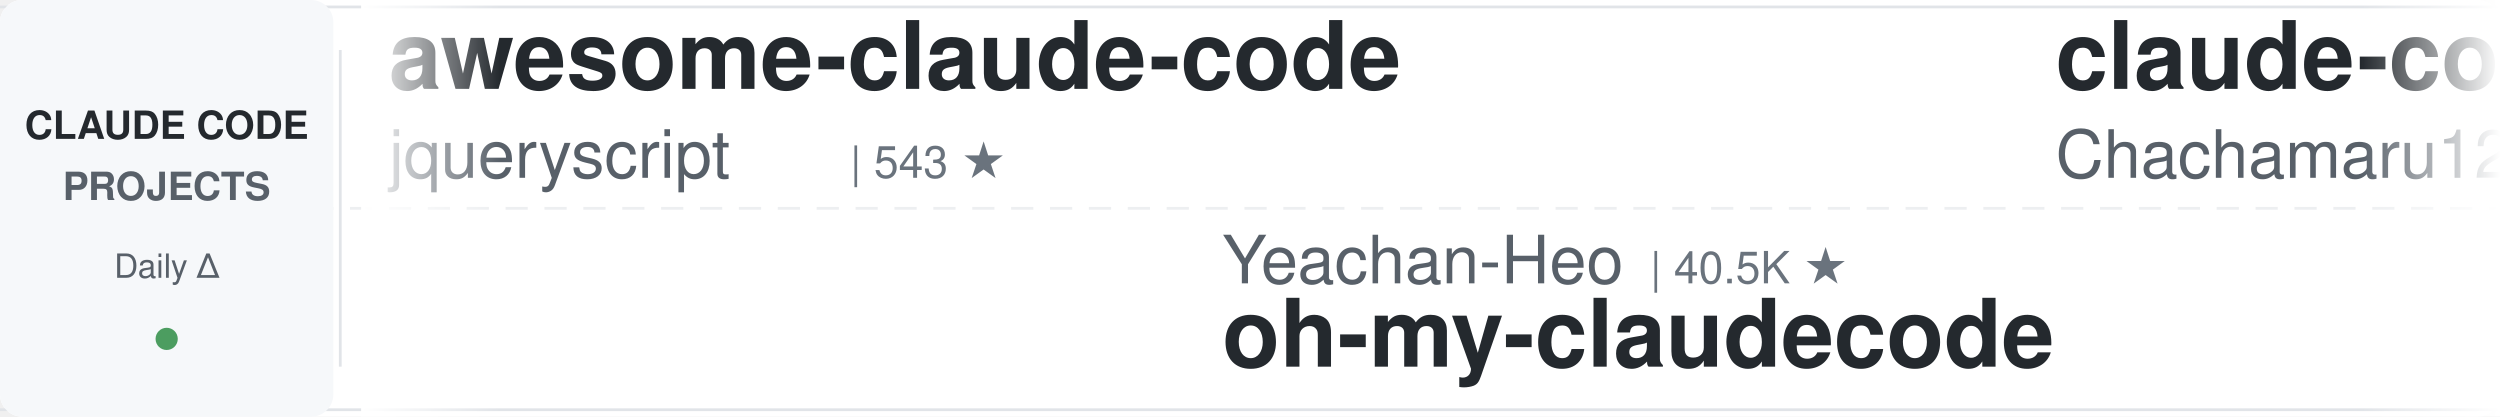
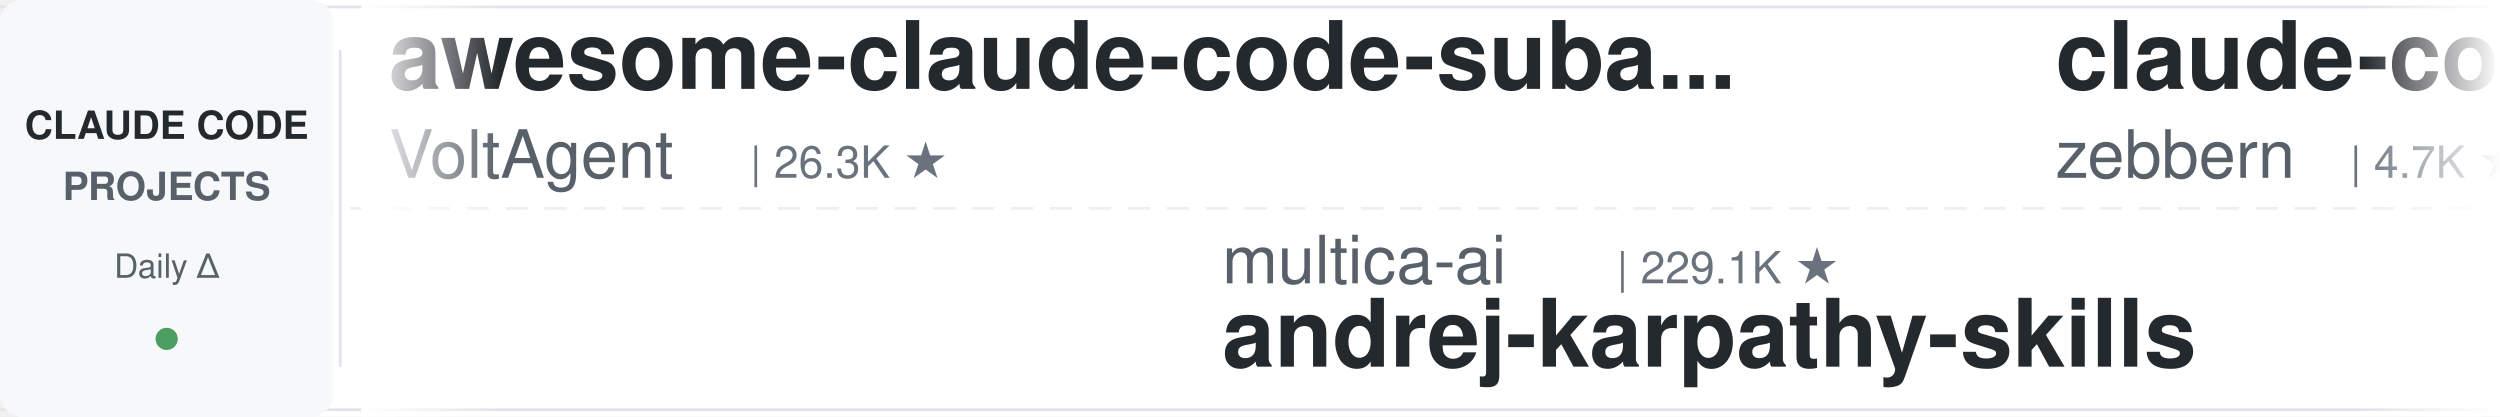
<svg xmlns="http://www.w3.org/2000/svg" width="900" height="150">
  <defs>
    <linearGradient id="leftFade" x1="0%" y1="0%" x2="100%" y2="0%">
      <stop offset="0%" style="stop-color:#ffffff;stop-opacity:1" />
      <stop offset="100%" style="stop-color:#ffffff;stop-opacity:0" />
    </linearGradient>
    <linearGradient id="rightFade" x1="0%" y1="0%" x2="100%" y2="0%">
      <stop offset="0%" style="stop-color:#ffffff;stop-opacity:0" />
      <stop offset="100%" style="stop-color:#ffffff;stop-opacity:1" />
    </linearGradient>
  </defs>
  <rect width="900" height="150" fill="#ffffff" rx="8" />
  <rect x="0" y="2" width="900" height="1" fill="#e1e4e8" />
  <rect x="0" y="147" width="900" height="1" fill="#e1e4e8" />
  <line x1="0" y1="75" x2="900" y2="75" stroke="#e1e4e8" stroke-width="1" stroke-dasharray="8 6" opacity="0.6" />
  <rect x="0" y="0" width="120" height="150" fill="#f6f8fa" rx="8" />
  <text x="60" y="50" font-family="-apple-system, BlinkMacSystemFont, 'Segoe UI', Helvetica, Arial, sans-serif" font-size="14" font-weight="600" fill="#24292e" text-anchor="middle">CLAUDE CODE</text>
  <text x="60" y="72" font-family="-apple-system, BlinkMacSystemFont, 'Segoe UI', Helvetica, Arial, sans-serif" font-size="14" font-weight="600" fill="#586069" text-anchor="middle">PROJECTS</text>
  <text x="60" y="100" font-family="-apple-system, BlinkMacSystemFont, 'Segoe UI', Helvetica, Arial, sans-serif" font-size="12" font-weight="500" fill="#586069" text-anchor="middle">Daily Δ</text>
  <circle cx="60" cy="122" r="4" fill="#22863a" opacity="0.8" />
  <rect x="122" y="18" width="1" height="114" fill="#e1e4e8" />
  <clipPath id="tickerClip">
    <rect x="130" y="0" width="770" height="150" />
  </clipPath>
  <g clip-path="url(#tickerClip)">
    <g id="tickerItems">
      <animateTransform attributeName="transform" attributeType="XML" type="translate" from="0 0" to="-3000 0" dur="54s" repeatCount="indefinite" />
      <g transform="translate(0, 0)">
-         <text x="140" y="32" font-family="-apple-system, BlinkMacSystemFont, 'Segoe UI', Helvetica, Arial, sans-serif" font-size="34" font-weight="600" fill="#24292e">awesome-claude-code</text>
-         <text x="140" y="64" font-family="-apple-system, BlinkMacSystemFont, 'Segoe UI', Helvetica, Arial, sans-serif" font-size="24" font-weight="400" fill="#586069">jqueryscript</text>
-         <text x="306" y="64" font-family="-apple-system, BlinkMacSystemFont, 'Segoe UI', Helvetica, Arial, sans-serif" font-size="16" font-weight="500" fill="#6a737d">| 543 ★</text>
+         <text x="140" y="32" font-family="-apple-system, BlinkMacSystemFont, 'Segoe UI', Helvetica, Arial, sans-serif" font-size="34" font-weight="600" fill="#24292e">awesome-claude-code-suba...</text>
+         <text x="140" y="64" font-family="-apple-system, BlinkMacSystemFont, 'Segoe UI', Helvetica, Arial, sans-serif" font-size="24" font-weight="400" fill="#586069">VoltAgent</text>
+         <text x="270" y="64" font-family="-apple-system, BlinkMacSystemFont, 'Segoe UI', Helvetica, Arial, sans-serif" font-size="16" font-weight="500" fill="#6a737d">| 26.3K ★</text>
      </g>
      <g transform="translate(300, 0)">
-         <text x="140" y="102" font-family="-apple-system, BlinkMacSystemFont, 'Segoe UI', Helvetica, Arial, sans-serif" font-size="24" font-weight="400" fill="#586069">Yeachan-Heo</text>
-         <text x="294" y="102" font-family="-apple-system, BlinkMacSystemFont, 'Segoe UI', Helvetica, Arial, sans-serif" font-size="16" font-weight="500" fill="#6a737d">| 40.5K ★</text>
-         <text x="140" y="132" font-family="-apple-system, BlinkMacSystemFont, 'Segoe UI', Helvetica, Arial, sans-serif" font-size="34" font-weight="600" fill="#24292e">oh-my-claudecode</text>
+         <text x="140" y="102" font-family="-apple-system, BlinkMacSystemFont, 'Segoe UI', Helvetica, Arial, sans-serif" font-size="24" font-weight="400" fill="#586069">multica-ai</text>
+         <text x="282" y="102" font-family="-apple-system, BlinkMacSystemFont, 'Segoe UI', Helvetica, Arial, sans-serif" font-size="16" font-weight="500" fill="#6a737d">| 229.1K ★</text>
+         <text x="140" y="132" font-family="-apple-system, BlinkMacSystemFont, 'Segoe UI', Helvetica, Arial, sans-serif" font-size="34" font-weight="600" fill="#24292e">andrej-karpathy-skills</text>
      </g>
      <g transform="translate(600, 0)">
-         <text x="140" y="32" font-family="-apple-system, BlinkMacSystemFont, 'Segoe UI', Helvetica, Arial, sans-serif" font-size="34" font-weight="600" fill="#24292e">claude-code-harness</text>
-         <text x="140" y="64" font-family="-apple-system, BlinkMacSystemFont, 'Segoe UI', Helvetica, Arial, sans-serif" font-size="24" font-weight="400" fill="#586069">Chachamaru127</text>
-         <text x="318" y="64" font-family="-apple-system, BlinkMacSystemFont, 'Segoe UI', Helvetica, Arial, sans-serif" font-size="16" font-weight="500" fill="#6a737d">| 3.2K ★</text>
+         <text x="140" y="32" font-family="-apple-system, BlinkMacSystemFont, 'Segoe UI', Helvetica, Arial, sans-serif" font-size="34" font-weight="600" fill="#24292e">claude-code-guide</text>
+         <text x="140" y="64" font-family="-apple-system, BlinkMacSystemFont, 'Segoe UI', Helvetica, Arial, sans-serif" font-size="24" font-weight="400" fill="#586069">zebbern</text>
+         <text x="246" y="64" font-family="-apple-system, BlinkMacSystemFont, 'Segoe UI', Helvetica, Arial, sans-serif" font-size="16" font-weight="500" fill="#6a737d">| 4.7K ★</text>
      </g>
      <g transform="translate(900, 0)">
-         <text x="140" y="102" font-family="-apple-system, BlinkMacSystemFont, 'Segoe UI', Helvetica, Arial, sans-serif" font-size="24" font-weight="400" fill="#586069">anthropics</text>
-         <text x="282" y="102" font-family="-apple-system, BlinkMacSystemFont, 'Segoe UI', Helvetica, Arial, sans-serif" font-size="16" font-weight="500" fill="#6a737d">| 6.7K ★</text>
-         <text x="140" y="132" font-family="-apple-system, BlinkMacSystemFont, 'Segoe UI', Helvetica, Arial, sans-serif" font-size="34" font-weight="600" fill="#24292e">claude-code-security-rev...</text>
+         <text x="140" y="102" font-family="-apple-system, BlinkMacSystemFont, 'Segoe UI', Helvetica, Arial, sans-serif" font-size="24" font-weight="400" fill="#586069">affaan-m</text>
+         <text x="258" y="102" font-family="-apple-system, BlinkMacSystemFont, 'Segoe UI', Helvetica, Arial, sans-serif" font-size="16" font-weight="500" fill="#6a737d">| 296.5K ★</text>
+         <text x="140" y="132" font-family="-apple-system, BlinkMacSystemFont, 'Segoe UI', Helvetica, Arial, sans-serif" font-size="34" font-weight="600" fill="#24292e">ECC</text>
      </g>
      <g transform="translate(1200, 0)">
-         <text x="140" y="32" font-family="-apple-system, BlinkMacSystemFont, 'Segoe UI', Helvetica, Arial, sans-serif" font-size="34" font-weight="600" fill="#24292e">claude-code-router</text>
-         <text x="140" y="64" font-family="-apple-system, BlinkMacSystemFont, 'Segoe UI', Helvetica, Arial, sans-serif" font-size="24" font-weight="400" fill="#586069">musistudio</text>
-         <text x="282" y="64" font-family="-apple-system, BlinkMacSystemFont, 'Segoe UI', Helvetica, Arial, sans-serif" font-size="16" font-weight="500" fill="#6a737d">| 38.0K ★</text>
+         <text x="140" y="32" font-family="-apple-system, BlinkMacSystemFont, 'Segoe UI', Helvetica, Arial, sans-serif" font-size="34" font-weight="600" fill="#24292e">claude-code-rust</text>
+         <text x="140" y="64" font-family="-apple-system, BlinkMacSystemFont, 'Segoe UI', Helvetica, Arial, sans-serif" font-size="24" font-weight="400" fill="#586069">lorryjovens-hub</text>
+         <text x="342" y="64" font-family="-apple-system, BlinkMacSystemFont, 'Segoe UI', Helvetica, Arial, sans-serif" font-size="16" font-weight="500" fill="#6a737d">| 1.7K ★</text>
      </g>
      <g transform="translate(1500, 0)">
-         <text x="140" y="102" font-family="-apple-system, BlinkMacSystemFont, 'Segoe UI', Helvetica, Arial, sans-serif" font-size="24" font-weight="400" fill="#586069">https-deeplearning-ai</text>
-         <text x="414" y="102" font-family="-apple-system, BlinkMacSystemFont, 'Segoe UI', Helvetica, Arial, sans-serif" font-size="16" font-weight="500" fill="#6a737d">| 561 ★</text>
-         <text x="140" y="132" font-family="-apple-system, BlinkMacSystemFont, 'Segoe UI', Helvetica, Arial, sans-serif" font-size="34" font-weight="600" fill="#24292e">sc-claude-code-files</text>
+         <text x="140" y="102" font-family="-apple-system, BlinkMacSystemFont, 'Segoe UI', Helvetica, Arial, sans-serif" font-size="24" font-weight="400" fill="#586069">alejandrobalderas</text>
+         <text x="366" y="102" font-family="-apple-system, BlinkMacSystemFont, 'Segoe UI', Helvetica, Arial, sans-serif" font-size="16" font-weight="500" fill="#6a737d">| 3.0K ★</text>
+         <text x="140" y="132" font-family="-apple-system, BlinkMacSystemFont, 'Segoe UI', Helvetica, Arial, sans-serif" font-size="34" font-weight="600" fill="#24292e">claude-code-from-source</text>
      </g>
      <g transform="translate(1800, 0)">
-         <text x="140" y="32" font-family="-apple-system, BlinkMacSystemFont, 'Segoe UI', Helvetica, Arial, sans-serif" font-size="34" font-weight="600" fill="#24292e">ECC</text>
-         <text x="140" y="64" font-family="-apple-system, BlinkMacSystemFont, 'Segoe UI', Helvetica, Arial, sans-serif" font-size="24" font-weight="400" fill="#586069">affaan-m</text>
-         <text x="258" y="64" font-family="-apple-system, BlinkMacSystemFont, 'Segoe UI', Helvetica, Arial, sans-serif" font-size="16" font-weight="500" fill="#6a737d">| 296.3K ★</text>
+         <text x="140" y="32" font-family="-apple-system, BlinkMacSystemFont, 'Segoe UI', Helvetica, Arial, sans-serif" font-size="34" font-weight="600" fill="#24292e">claude-code-infrastructu...</text>
+         <text x="140" y="64" font-family="-apple-system, BlinkMacSystemFont, 'Segoe UI', Helvetica, Arial, sans-serif" font-size="24" font-weight="400" fill="#586069">diet103</text>
+         <text x="246" y="64" font-family="-apple-system, BlinkMacSystemFont, 'Segoe UI', Helvetica, Arial, sans-serif" font-size="16" font-weight="500" fill="#6a737d">| 10.0K ★</text>
      </g>
      <g transform="translate(2100, 0)">
-         <text x="140" y="102" font-family="-apple-system, BlinkMacSystemFont, 'Segoe UI', Helvetica, Arial, sans-serif" font-size="24" font-weight="400" fill="#586069">JrCx7scC</text>
-         <text x="258" y="102" font-family="-apple-system, BlinkMacSystemFont, 'Segoe UI', Helvetica, Arial, sans-serif" font-size="16" font-weight="500" fill="#6a737d">| 375 ★</text>
-         <text x="140" y="132" font-family="-apple-system, BlinkMacSystemFont, 'Segoe UI', Helvetica, Arial, sans-serif" font-size="34" font-weight="600" fill="#24292e">claude-code-source</text>
+         <text x="140" y="102" font-family="-apple-system, BlinkMacSystemFont, 'Segoe UI', Helvetica, Arial, sans-serif" font-size="24" font-weight="400" fill="#586069">andrew-kramer-inno</text>
+         <text x="378" y="102" font-family="-apple-system, BlinkMacSystemFont, 'Segoe UI', Helvetica, Arial, sans-serif" font-size="16" font-weight="500" fill="#6a737d">| 595 ★</text>
+         <text x="140" y="132" font-family="-apple-system, BlinkMacSystemFont, 'Segoe UI', Helvetica, Arial, sans-serif" font-size="34" font-weight="600" fill="#24292e">claude-code-source-build</text>
      </g>
      <g transform="translate(2400, 0)">
-         <text x="140" y="32" font-family="-apple-system, BlinkMacSystemFont, 'Segoe UI', Helvetica, Arial, sans-serif" font-size="34" font-weight="600" fill="#24292e">everything-claude-code-z...</text>
-         <text x="140" y="64" font-family="-apple-system, BlinkMacSystemFont, 'Segoe UI', Helvetica, Arial, sans-serif" font-size="24" font-weight="400" fill="#586069">xu-xiang</text>
-         <text x="258" y="64" font-family="-apple-system, BlinkMacSystemFont, 'Segoe UI', Helvetica, Arial, sans-serif" font-size="16" font-weight="500" fill="#6a737d">| 2.0K ★</text>
+         <text x="140" y="32" font-family="-apple-system, BlinkMacSystemFont, 'Segoe UI', Helvetica, Arial, sans-serif" font-size="34" font-weight="600" fill="#24292e">claude-code-telegram</text>
+         <text x="140" y="64" font-family="-apple-system, BlinkMacSystemFont, 'Segoe UI', Helvetica, Arial, sans-serif" font-size="24" font-weight="400" fill="#586069">overwirehq</text>
+         <text x="282" y="64" font-family="-apple-system, BlinkMacSystemFont, 'Segoe UI', Helvetica, Arial, sans-serif" font-size="16" font-weight="500" fill="#6a737d">| 2.8K ★</text>
      </g>
      <g transform="translate(2700, 0)">
-         <text x="140" y="102" font-family="-apple-system, BlinkMacSystemFont, 'Segoe UI', Helvetica, Arial, sans-serif" font-size="24" font-weight="400" fill="#586069">asgeirtj</text>
-         <text x="258" y="102" font-family="-apple-system, BlinkMacSystemFont, 'Segoe UI', Helvetica, Arial, sans-serif" font-size="16" font-weight="500" fill="#6a737d">| 70.7K ★</text>
-         <text x="140" y="132" font-family="-apple-system, BlinkMacSystemFont, 'Segoe UI', Helvetica, Arial, sans-serif" font-size="34" font-weight="600" fill="#24292e">system_prompts_leaks</text>
+         <text x="140" y="102" font-family="-apple-system, BlinkMacSystemFont, 'Segoe UI', Helvetica, Arial, sans-serif" font-size="24" font-weight="400" fill="#586069">SeemSeam</text>
+         <text x="258" y="102" font-family="-apple-system, BlinkMacSystemFont, 'Segoe UI', Helvetica, Arial, sans-serif" font-size="16" font-weight="500" fill="#6a737d">| 3.6K ★</text>
+         <text x="140" y="132" font-family="-apple-system, BlinkMacSystemFont, 'Segoe UI', Helvetica, Arial, sans-serif" font-size="34" font-weight="600" fill="#24292e">claude_codex_bridge</text>
      </g>
      <g transform="translate(3000, 0)">
-         <text x="140" y="32" font-family="-apple-system, BlinkMacSystemFont, 'Segoe UI', Helvetica, Arial, sans-serif" font-size="34" font-weight="600" fill="#24292e">awesome-claude-code</text>
-         <text x="140" y="64" font-family="-apple-system, BlinkMacSystemFont, 'Segoe UI', Helvetica, Arial, sans-serif" font-size="24" font-weight="400" fill="#586069">jqueryscript</text>
-         <text x="306" y="64" font-family="-apple-system, BlinkMacSystemFont, 'Segoe UI', Helvetica, Arial, sans-serif" font-size="16" font-weight="500" fill="#6a737d">| 543 ★</text>
+         <text x="140" y="32" font-family="-apple-system, BlinkMacSystemFont, 'Segoe UI', Helvetica, Arial, sans-serif" font-size="34" font-weight="600" fill="#24292e">awesome-claude-code-suba...</text>
+         <text x="140" y="64" font-family="-apple-system, BlinkMacSystemFont, 'Segoe UI', Helvetica, Arial, sans-serif" font-size="24" font-weight="400" fill="#586069">VoltAgent</text>
+         <text x="270" y="64" font-family="-apple-system, BlinkMacSystemFont, 'Segoe UI', Helvetica, Arial, sans-serif" font-size="16" font-weight="500" fill="#6a737d">| 26.3K ★</text>
      </g>
      <g transform="translate(3300, 0)">
-         <text x="140" y="102" font-family="-apple-system, BlinkMacSystemFont, 'Segoe UI', Helvetica, Arial, sans-serif" font-size="24" font-weight="400" fill="#586069">Yeachan-Heo</text>
-         <text x="294" y="102" font-family="-apple-system, BlinkMacSystemFont, 'Segoe UI', Helvetica, Arial, sans-serif" font-size="16" font-weight="500" fill="#6a737d">| 40.5K ★</text>
-         <text x="140" y="132" font-family="-apple-system, BlinkMacSystemFont, 'Segoe UI', Helvetica, Arial, sans-serif" font-size="34" font-weight="600" fill="#24292e">oh-my-claudecode</text>
+         <text x="140" y="102" font-family="-apple-system, BlinkMacSystemFont, 'Segoe UI', Helvetica, Arial, sans-serif" font-size="24" font-weight="400" fill="#586069">multica-ai</text>
+         <text x="282" y="102" font-family="-apple-system, BlinkMacSystemFont, 'Segoe UI', Helvetica, Arial, sans-serif" font-size="16" font-weight="500" fill="#6a737d">| 229.1K ★</text>
+         <text x="140" y="132" font-family="-apple-system, BlinkMacSystemFont, 'Segoe UI', Helvetica, Arial, sans-serif" font-size="34" font-weight="600" fill="#24292e">andrej-karpathy-skills</text>
      </g>
      <g transform="translate(3600, 0)">
-         <text x="140" y="32" font-family="-apple-system, BlinkMacSystemFont, 'Segoe UI', Helvetica, Arial, sans-serif" font-size="34" font-weight="600" fill="#24292e">claude-code-harness</text>
-         <text x="140" y="64" font-family="-apple-system, BlinkMacSystemFont, 'Segoe UI', Helvetica, Arial, sans-serif" font-size="24" font-weight="400" fill="#586069">Chachamaru127</text>
-         <text x="318" y="64" font-family="-apple-system, BlinkMacSystemFont, 'Segoe UI', Helvetica, Arial, sans-serif" font-size="16" font-weight="500" fill="#6a737d">| 3.2K ★</text>
+         <text x="140" y="32" font-family="-apple-system, BlinkMacSystemFont, 'Segoe UI', Helvetica, Arial, sans-serif" font-size="34" font-weight="600" fill="#24292e">claude-code-guide</text>
+         <text x="140" y="64" font-family="-apple-system, BlinkMacSystemFont, 'Segoe UI', Helvetica, Arial, sans-serif" font-size="24" font-weight="400" fill="#586069">zebbern</text>
+         <text x="246" y="64" font-family="-apple-system, BlinkMacSystemFont, 'Segoe UI', Helvetica, Arial, sans-serif" font-size="16" font-weight="500" fill="#6a737d">| 4.7K ★</text>
      </g>
      <g transform="translate(3900, 0)">
-         <text x="140" y="102" font-family="-apple-system, BlinkMacSystemFont, 'Segoe UI', Helvetica, Arial, sans-serif" font-size="24" font-weight="400" fill="#586069">anthropics</text>
-         <text x="282" y="102" font-family="-apple-system, BlinkMacSystemFont, 'Segoe UI', Helvetica, Arial, sans-serif" font-size="16" font-weight="500" fill="#6a737d">| 6.7K ★</text>
-         <text x="140" y="132" font-family="-apple-system, BlinkMacSystemFont, 'Segoe UI', Helvetica, Arial, sans-serif" font-size="34" font-weight="600" fill="#24292e">claude-code-security-rev...</text>
+         <text x="140" y="102" font-family="-apple-system, BlinkMacSystemFont, 'Segoe UI', Helvetica, Arial, sans-serif" font-size="24" font-weight="400" fill="#586069">affaan-m</text>
+         <text x="258" y="102" font-family="-apple-system, BlinkMacSystemFont, 'Segoe UI', Helvetica, Arial, sans-serif" font-size="16" font-weight="500" fill="#6a737d">| 296.5K ★</text>
+         <text x="140" y="132" font-family="-apple-system, BlinkMacSystemFont, 'Segoe UI', Helvetica, Arial, sans-serif" font-size="34" font-weight="600" fill="#24292e">ECC</text>
      </g>
    </g>
  </g>
  <rect x="130" y="0" width="50" height="150" fill="url(#leftFade)" />
  <rect x="850" y="0" width="50" height="150" fill="url(#rightFade)" />
</svg>
